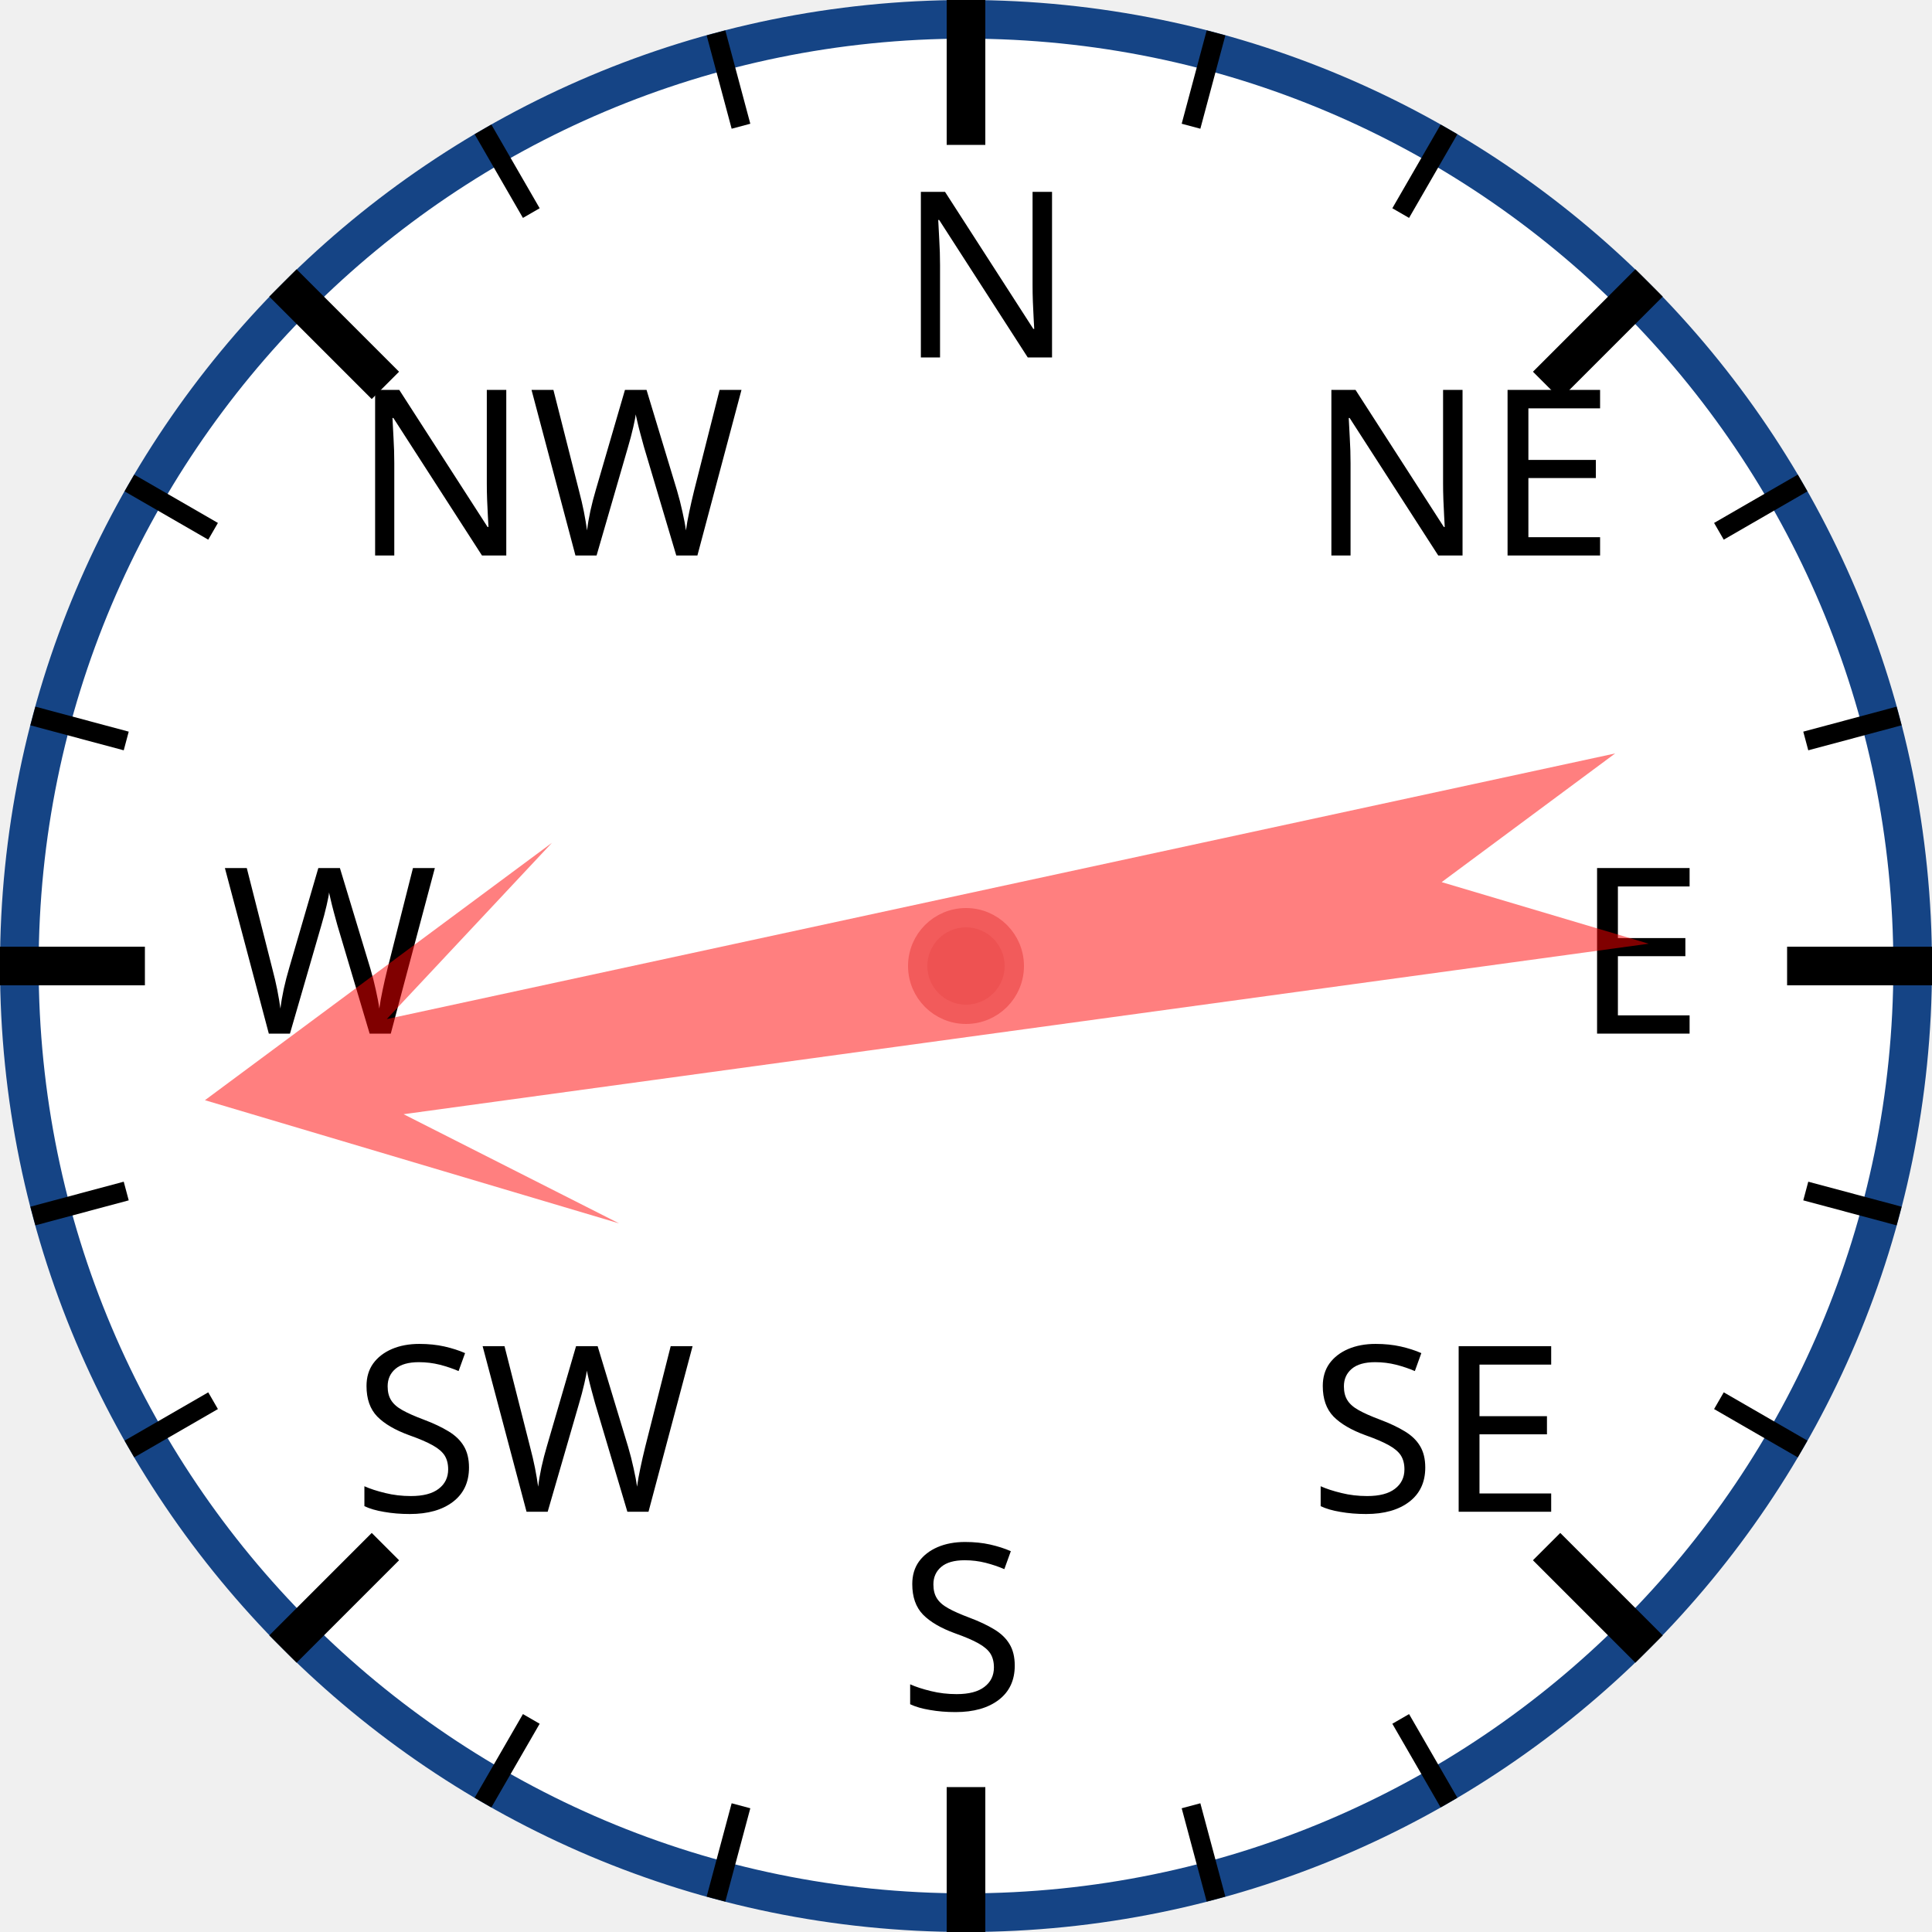
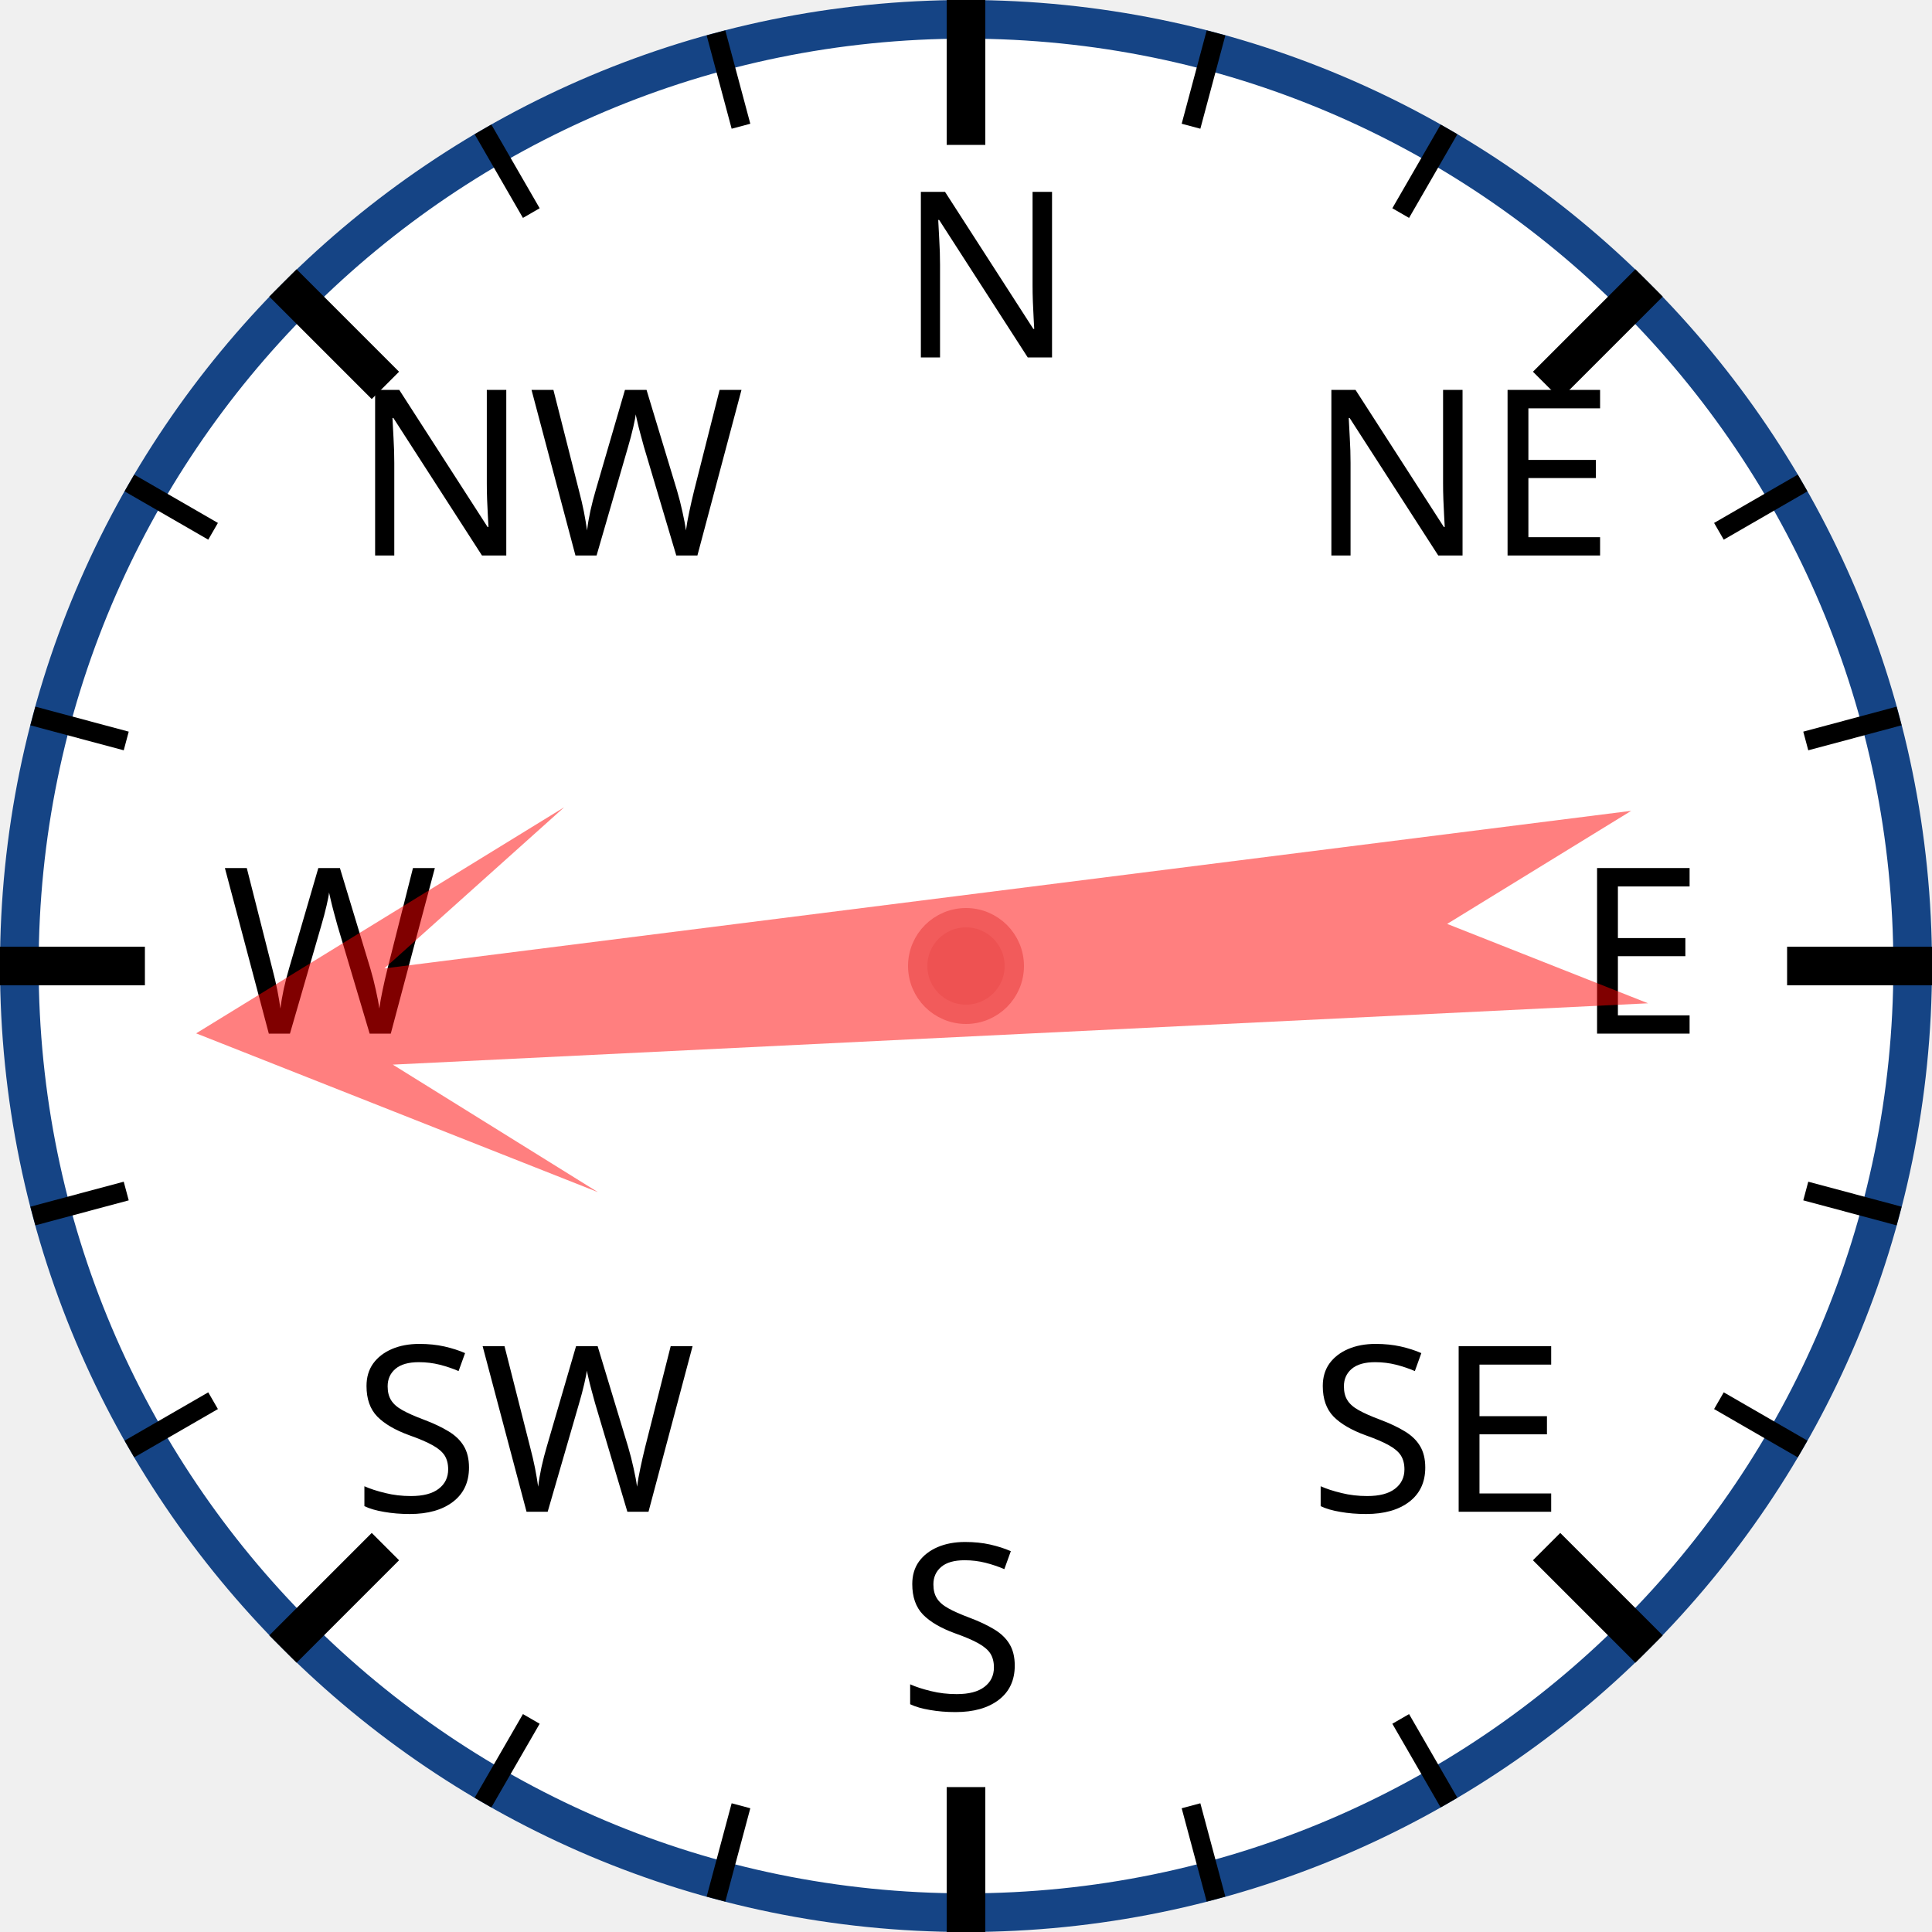
<svg xmlns="http://www.w3.org/2000/svg" width="120px" height="120px" viewBox="0 0 200 200">
  <circle cx="100" cy="100" r="98" style="fill: white; stroke: #154485; stroke-width: 4;" />
  <text x="93.0" y="37.0" style="font-family: sans-serif; font-size: 18pt;">N</text>
  <line x1="100.0" y1="0.0" x2="100.0" y2="15.0" style="stroke: black; stroke-width: 4;" />
  <line x1="74.118" y1="3.407" x2="76.706" y2="13.067" style="stroke: black; stroke-width: 2;" />
  <line x1="50" y1="13.397" x2="55" y2="22.058" style="stroke: black; stroke-width: 2;" />
  <text x="36.503" y="57.503" style="font-family: sans-serif; font-size: 18pt;">NW</text>
  <line x1="29.289" y1="29.289" x2="39.896" y2="39.896" style="stroke: black; stroke-width: 4;" />
  <line x1="13.397" y1="50" x2="22.058" y2="55" style="stroke: black; stroke-width: 2;" />
  <line x1="3.407" y1="74.118" x2="13.067" y2="76.706" style="stroke: black; stroke-width: 2;" />
  <text x="23.0" y="107.0" style="font-family: sans-serif; font-size: 18pt;">W</text>
  <line x1="0.0" y1="100.0" x2="15.0" y2="100.0" style="stroke: black; stroke-width: 4;" />
  <line x1="3.407" y1="125.882" x2="13.067" y2="123.294" style="stroke: black; stroke-width: 2;" />
  <line x1="13.397" y1="150" x2="22.058" y2="145" style="stroke: black; stroke-width: 2;" />
  <text x="36.503" y="156.497" style="font-family: sans-serif; font-size: 18pt;">SW</text>
  <line x1="29.289" y1="170.711" x2="39.896" y2="160.104" style="stroke: black; stroke-width: 4;" />
  <line x1="50" y1="186.603" x2="55" y2="177.942" style="stroke: black; stroke-width: 2;" />
  <line x1="74.118" y1="196.593" x2="76.706" y2="186.933" style="stroke: black; stroke-width: 2;" />
  <text x="93" y="177.0" style="font-family: sans-serif; font-size: 18pt;">S</text>
  <line x1="100" y1="200.0" x2="100" y2="185.0" style="stroke: black; stroke-width: 4;" />
  <line x1="125.882" y1="196.593" x2="123.294" y2="186.933" style="stroke: black; stroke-width: 2;" />
  <line x1="150.0" y1="186.603" x2="145.0" y2="177.942" style="stroke: black; stroke-width: 2;" />
  <text x="135.497" y="156.497" style="font-family: sans-serif; font-size: 18pt;">SE</text>
  <line x1="170.711" y1="170.711" x2="160.104" y2="160.104" style="stroke: black; stroke-width: 4;" />
  <line x1="186.603" y1="150" x2="177.942" y2="145" style="stroke: black; stroke-width: 2;" />
  <line x1="196.593" y1="125.882" x2="186.933" y2="123.294" style="stroke: black; stroke-width: 2;" />
  <text x="163.0" y="107" style="font-family: sans-serif; font-size: 18pt;">E</text>
  <line x1="200.0" y1="100" x2="185.0" y2="100" style="stroke: black; stroke-width: 4;" />
  <line x1="196.593" y1="74.118" x2="186.933" y2="76.706" style="stroke: black; stroke-width: 2;" />
  <line x1="186.603" y1="50" x2="177.942" y2="55" style="stroke: black; stroke-width: 2;" />
  <text x="135.497" y="57.503" style="font-family: sans-serif; font-size: 18pt;">NE</text>
  <line x1="170.711" y1="29.289" x2="160.104" y2="39.896" style="stroke: black; stroke-width: 4;" />
  <line x1="150" y1="13.397" x2="145" y2="22.058" style="stroke: black; stroke-width: 2;" />
  <line x1="125.882" y1="3.407" x2="123.294" y2="13.067" style="stroke: black; stroke-width: 2;" />
-   <polygon points="100 20 120 60 105 40 110 170 100 150 90 170 95 40 80 60" style="fill: red; fill-opacity: 0.5;" transform="rotate(260,100,100)" />
+   <polygon points="100 20 120 60 105 40 110 170 100 150 90 170 95 40 80 60" style="fill: red; fill-opacity: 0.5;" transform="rotate(265,100,100)" />
  <circle cx="100" cy="100" r="5" style="fill: #EE5252; stroke: #F25B5B; stroke-width: 2;" />
</svg>
